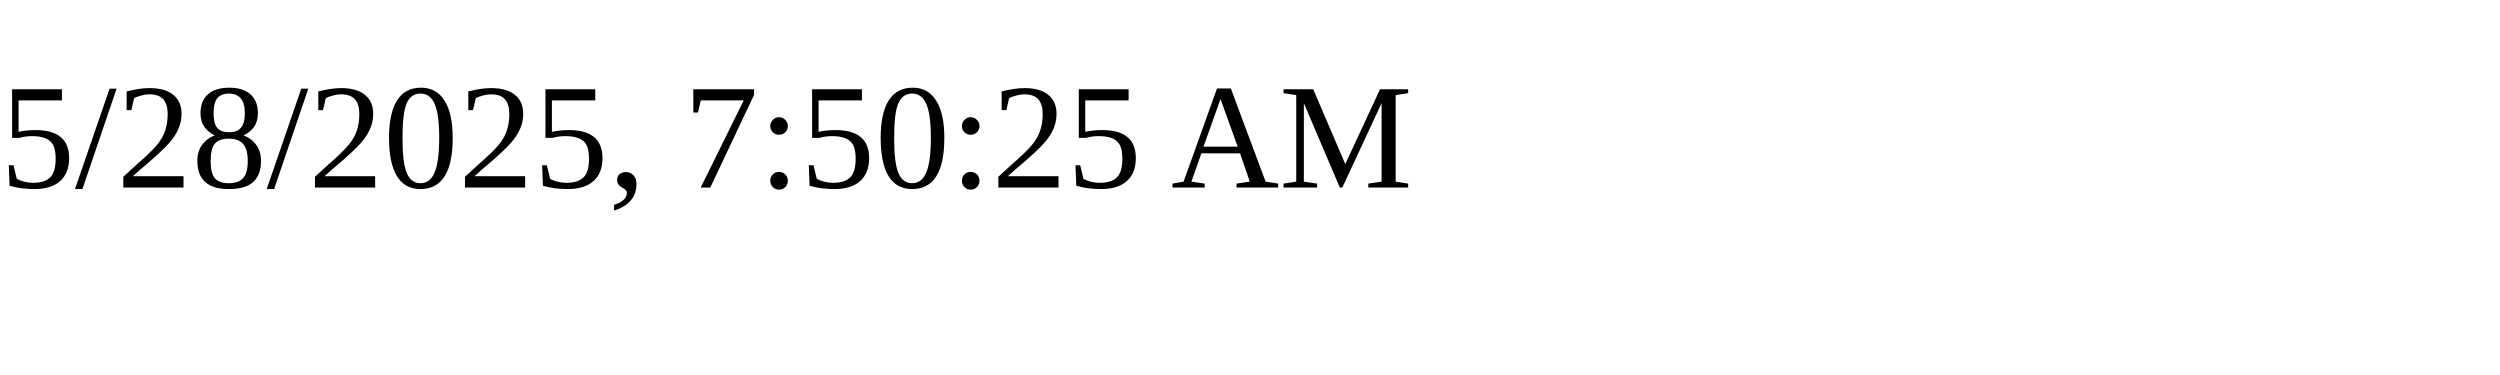
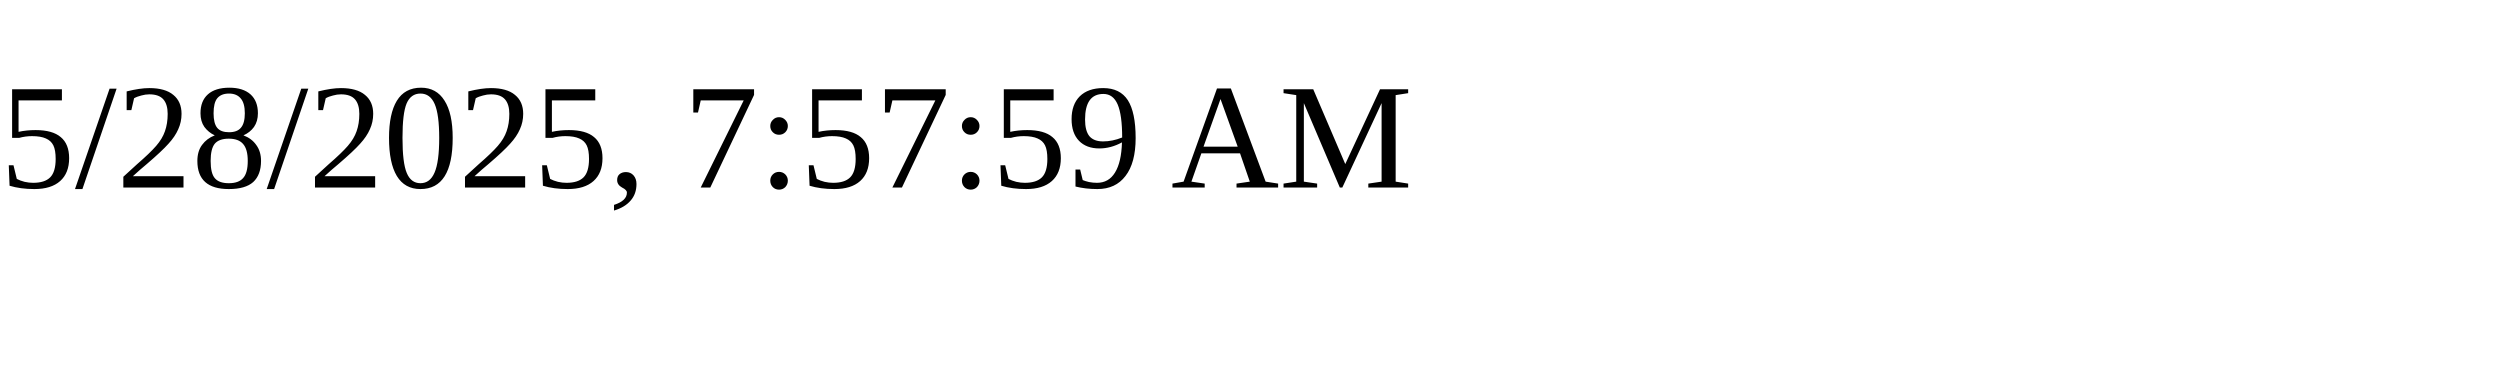
<svg xmlns="http://www.w3.org/2000/svg" height="30" width="200">
-   <text x="0" y="15">5/28/2025, 7:50:25 AM</text>
+   <text x="0" y="15">5/28/2025, 7:57:59 AM</text>
</svg>
